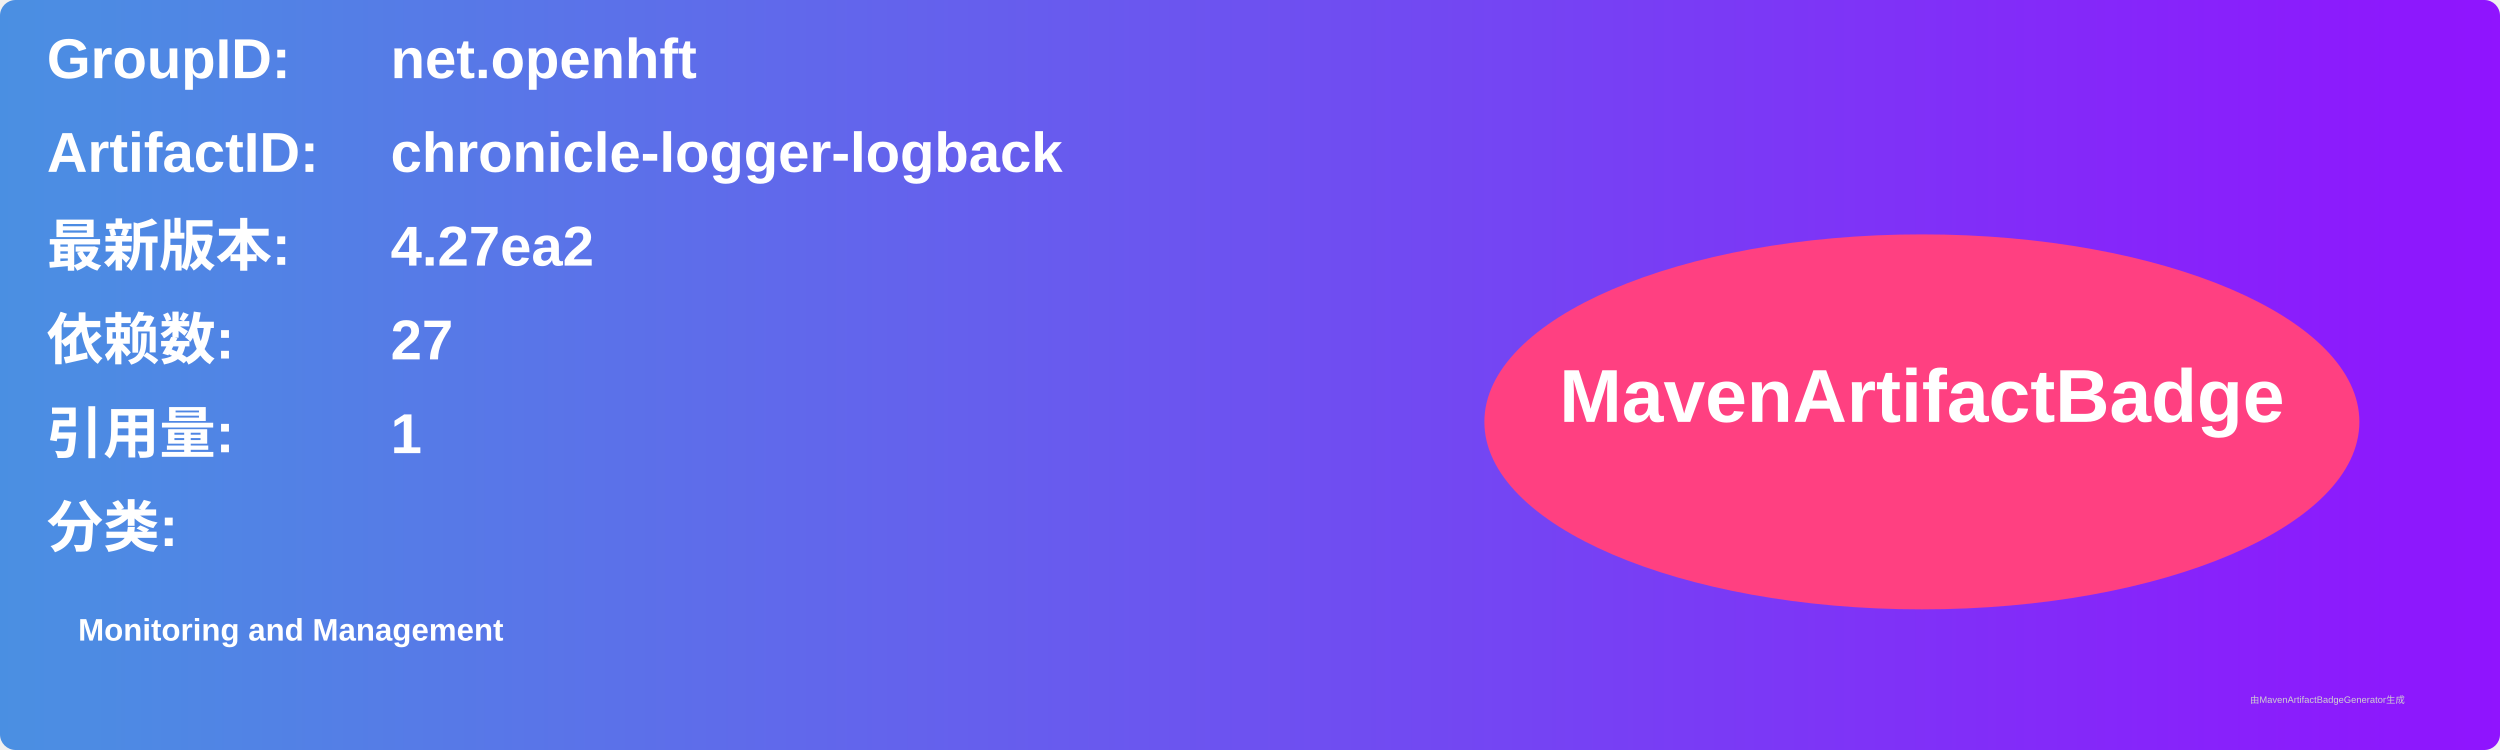
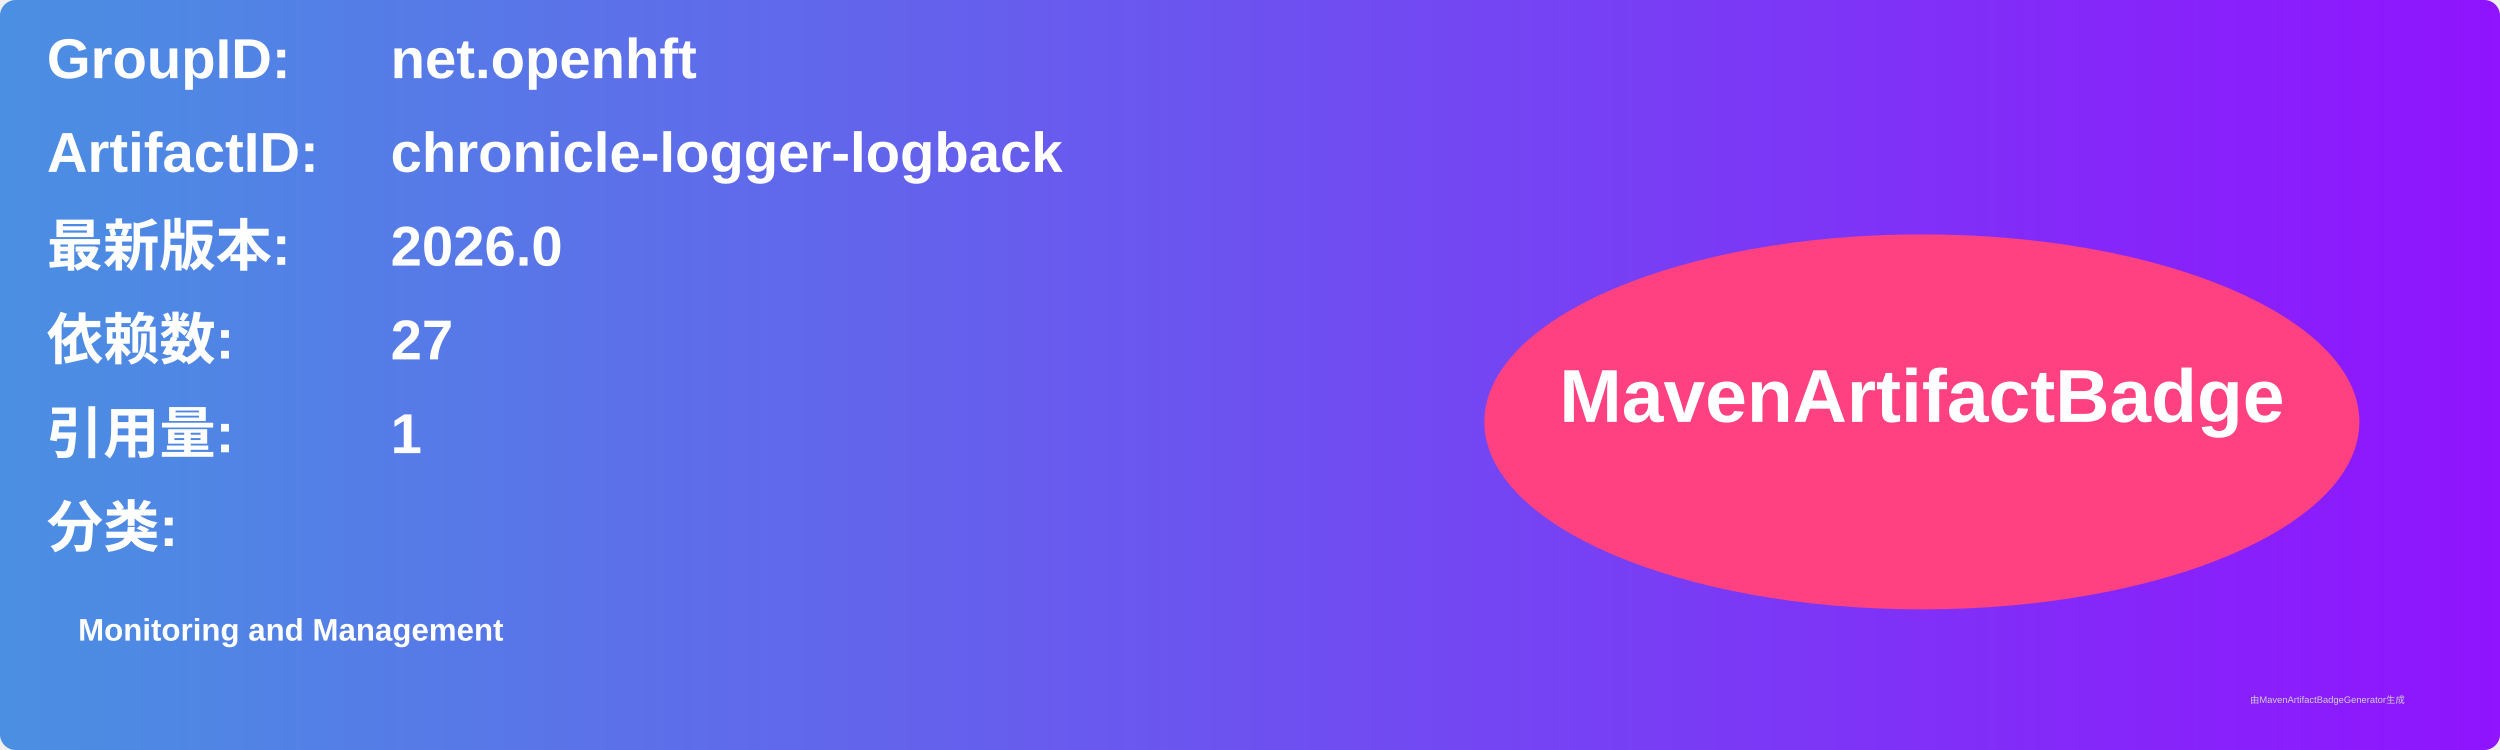
<svg xmlns="http://www.w3.org/2000/svg" width="800" height="240" viewBox="0 0 800 240">
  <linearGradient id="grad" x1="0%" y1="0%" x2="100%" y2="0%">
    <stop offset="0%" stop-color="#4a90e2" />
    <stop offset="100%" stop-color="#9013fe" />
  </linearGradient>
  <rect width="100%" height="100%" rx="5" ry="5" fill="url(#grad)" />
  <g transform="translate(15, 15)">
    <text x="0" y="10" font-family="Arial" font-size="18" fill="white" font-weight="bold" width="260">GroupID:</text>
    <text x="110" y="10" font-family="Arial" font-size="18" fill="white" font-weight="bold" width="460">net.openhft</text>
    <text x="0" y="40" font-family="Arial" font-size="18" fill="white" font-weight="bold" width="260">ArtifactID:</text>
    <text x="110" y="40" font-family="Arial" font-size="18" fill="white" font-weight="bold" width="460">chronicle-logger-logback</text>
    <text x="0" y="70" font-family="Arial" font-size="18" fill="white" font-weight="bold">最新版本:</text>
    <text x="110" y="70" font-family="Arial" font-size="18" fill="white" font-weight="bold">
-       <tspan font-weight="bold">4.27ea2</tspan>
+       <tspan font-weight="bold">2026.0</tspan>
    </text>
    <text x="0" y="100" font-family="Arial" font-size="18" fill="white" font-weight="bold">依赖数: </text>
    <text x="110" y="100" font-family="Arial" font-size="18" fill="white">
      <tspan font-weight="bold">27</tspan>
    </text>
    <text x="0" y="130" font-family="Arial" font-size="18" fill="white" font-weight="bold">引用量: </text>
    <text x="110" y="130" font-family="Arial" font-size="18" fill="white">
      <tspan font-weight="bold">1</tspan>
    </text>
    <text x="0" y="160" font-family="Arial" font-size="18" fill="white" font-weight="bold">分类:</text>
    <text x="10" y="190" font-family="Arial" font-size="10" fill="white">
      <tspan font-weight="bold">Monitoring and Management</tspan>
    </text>
    <ellipse cx="600" cy="120" rx="140" ry="60" fill="#ff4081" />
    <text x="600" y="120" text-anchor="middle" font-family="Arial" font-size="24" fill="white" font-weight="bold">MavenArtifactBadge</text>
  </g>
  <text x="720" y="225" font-family="Arial" font-size="3" fill="#d0d0d0">由MavenArtifactBadgeGenerator生成</text>
</svg>
